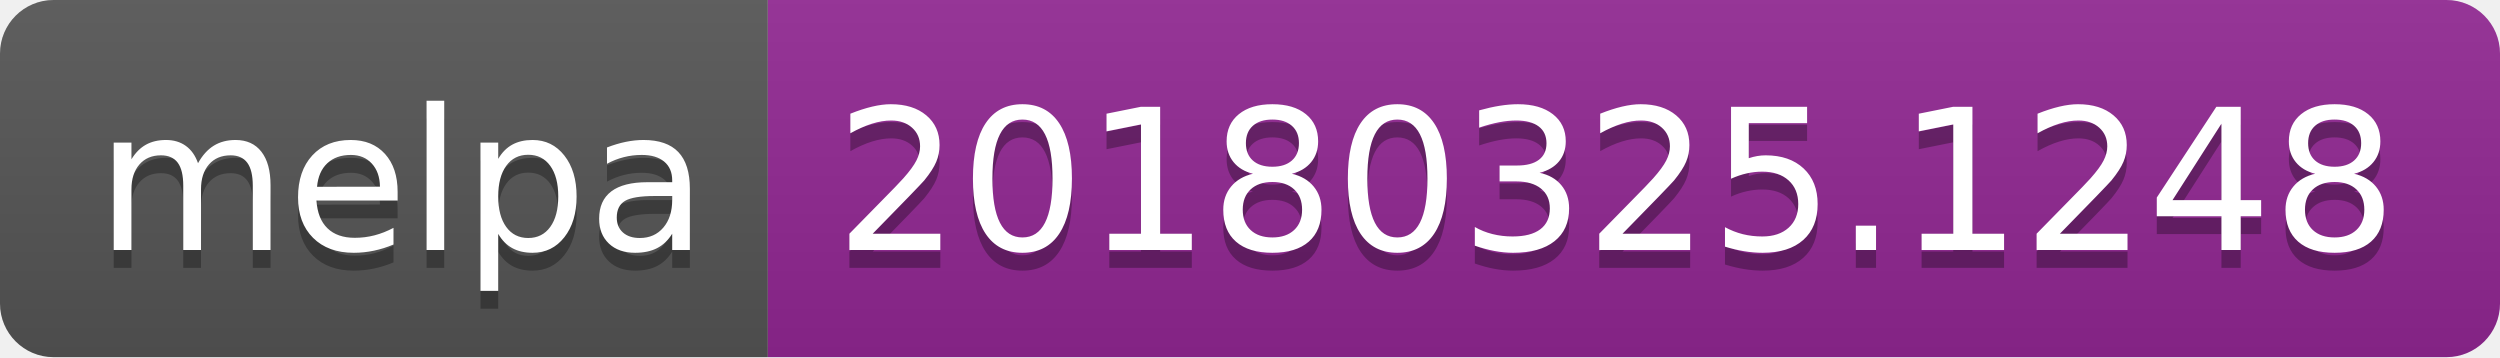
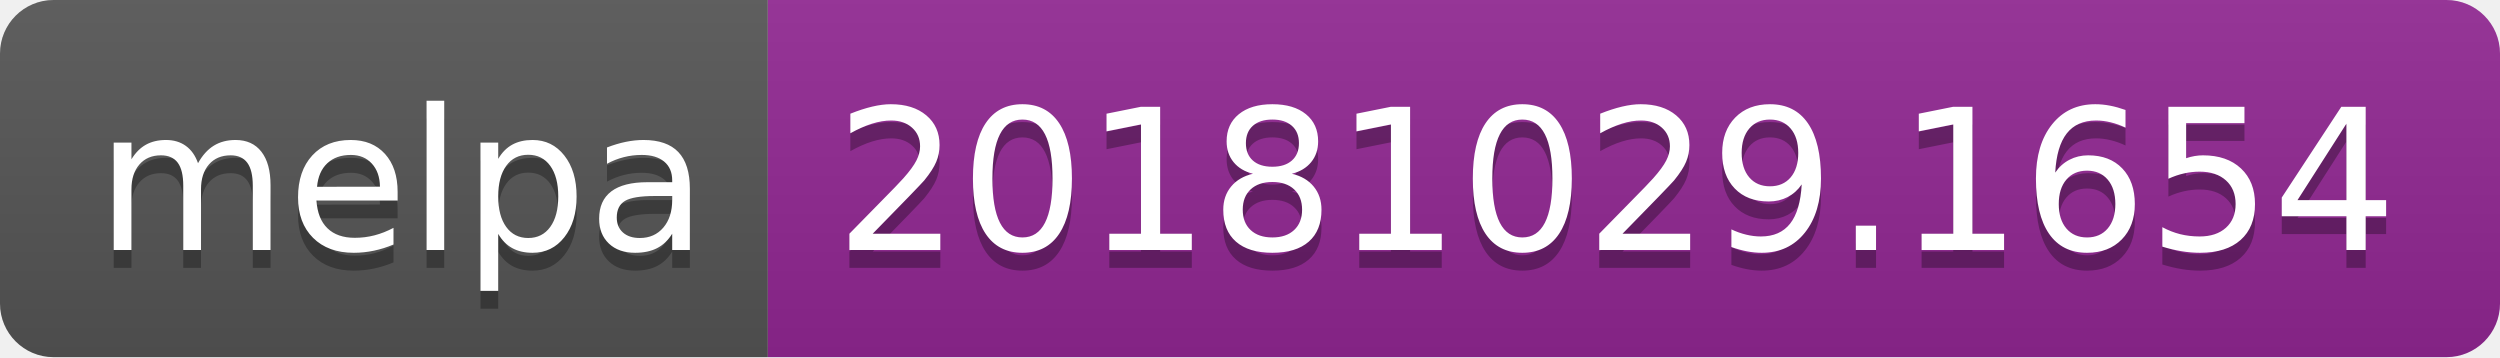
<svg xmlns="http://www.w3.org/2000/svg" width="140" height="20">
  <linearGradient id="b" x2="0" y2="100%">
    <stop offset="0" stop-color="#bbb" stop-opacity=".1" />
    <stop offset="1" stop-opacity=".1" />
  </linearGradient>
  <clipPath id="a">
    <rect width="140" height="20" rx="3" fill="#fff" />
  </clipPath>
  <g clip-path="url(#a)">
    <path fill="#555" d="M0 0h43v20H0z" />
    <path fill="#922793" d="M43 0h97v20H43z" />
    <path fill="url(#b)" d="M0 0h140v20H0z" />
  </g>
  <g fill="#fff" text-anchor="middle" font-family="DejaVu Sans,Verdana,Geneva,sans-serif" font-size="110">
    <text x="225" y="150" fill="#010101" fill-opacity=".3" transform="scale(.1)" textLength="330">melpa</text>
    <text x="225" y="140" transform="scale(.1)" textLength="330">melpa</text>
-     <text x="905" y="150" fill="#010101" fill-opacity=".3" transform="scale(.1)" textLength="870">20180325.1248</text>
-     <text x="905" y="140" transform="scale(.1)" textLength="870">20180325.1248</text>
+     <text x="905" y="150" fill="#010101" fill-opacity=".3" transform="scale(.1)" textLength="870">20181029.1654</text>
+     <text x="905" y="140" transform="scale(.1)" textLength="870">20181029.1654</text>
  </g>
</svg>
